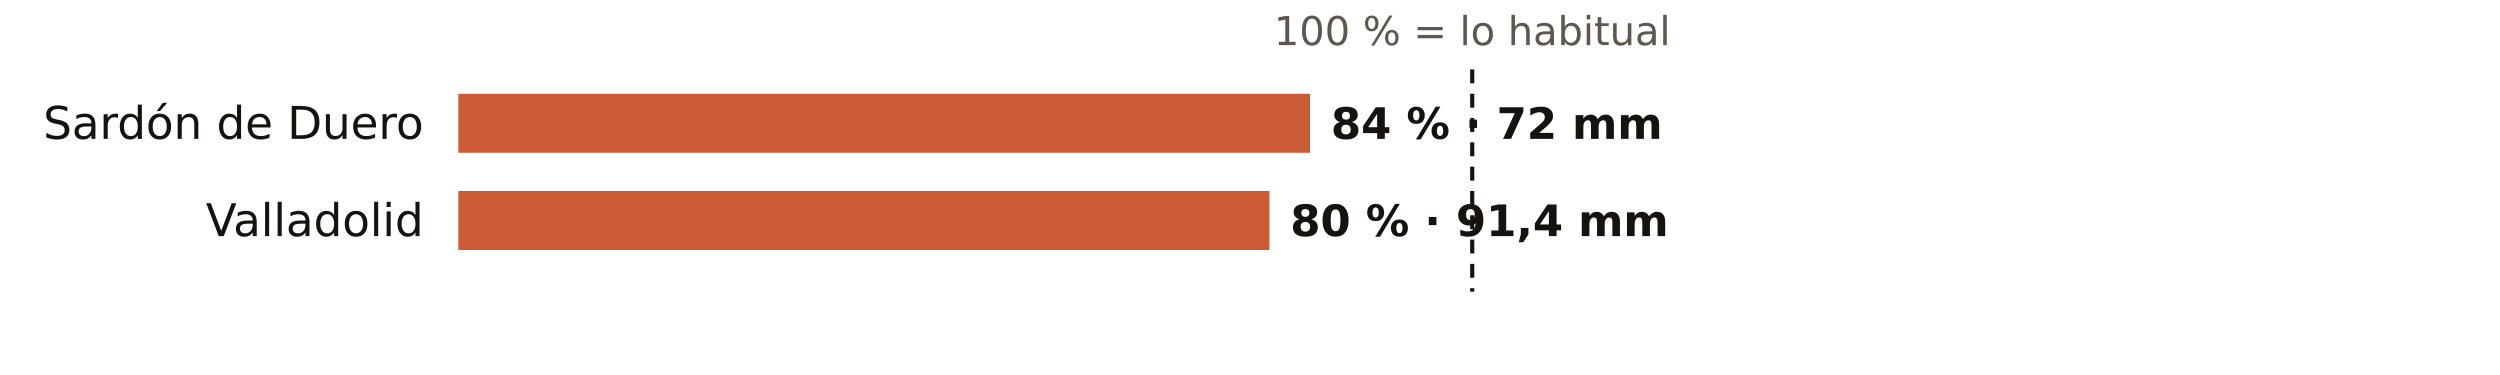
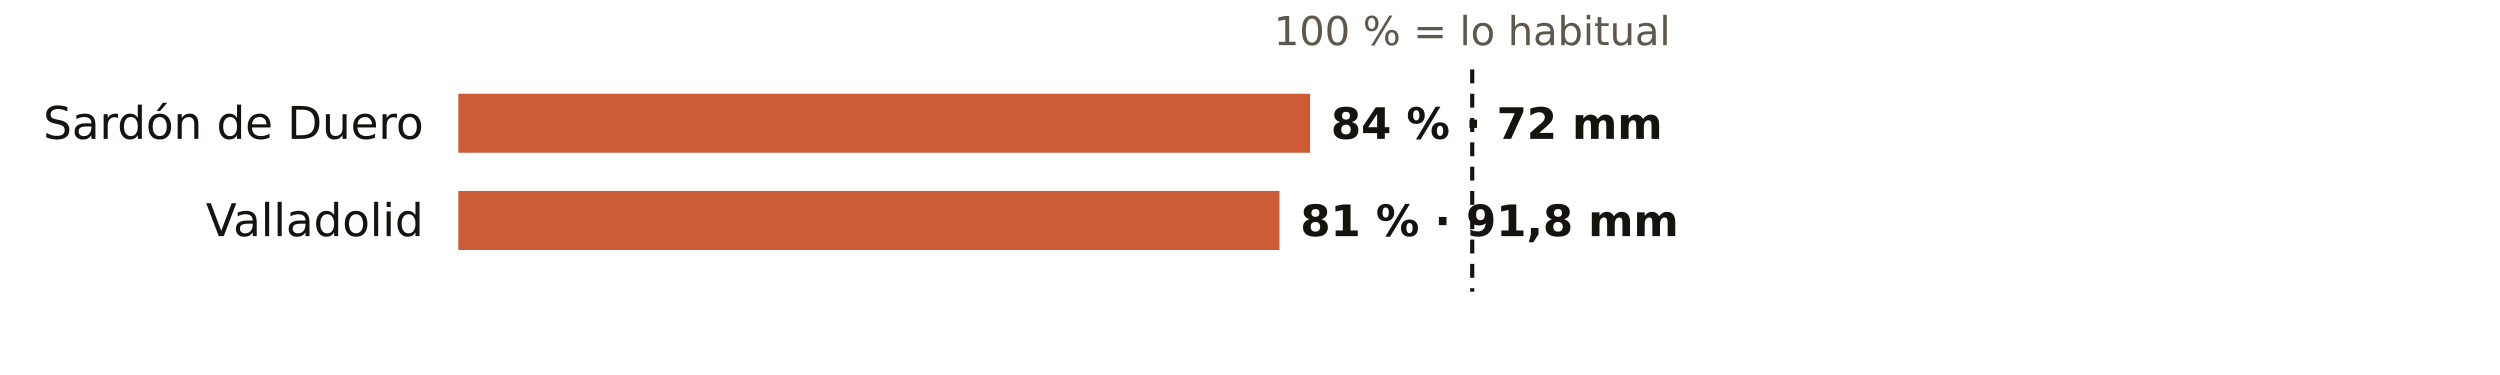
<svg xmlns="http://www.w3.org/2000/svg" viewBox="0 0 720 108" width="720" height="108" role="img" aria-label="El otoño en los pluviómetros de AEMET de Valladolid: % de lo habitual">
  <rect width="720" height="108" fill="#FFFFFF" />
  <text x="424.0" y="13.0" font-size="11.5" fill="#5E574E" text-anchor="middle" font-weight="400" font-family="Public Sans, DejaVu Sans, Arial, sans-serif">100 % = lo habitual</text>
  <text x="122.0" y="40.0" font-size="13" fill="#16130F" text-anchor="end" font-weight="500" font-family="Public Sans, DejaVu Sans, Arial, sans-serif">Sardón de Duero</text>
  <rect x="132" y="27" width="245.3" height="17" fill="#C4461A" opacity="0.88" />
  <text x="383.3" y="40.0" font-size="12.5" fill="#16130F" text-anchor="start" font-weight="600" font-family="Public Sans, DejaVu Sans, Arial, sans-serif">84 % · 72 mm</text>
  <text x="122.0" y="68.0" font-size="13" fill="#16130F" text-anchor="end" font-weight="500" font-family="Public Sans, DejaVu Sans, Arial, sans-serif">Valladolid</text>
-   <rect x="132" y="55" width="233.6" height="17" fill="#C4461A" opacity="0.88" />
-   <text x="371.6" y="68.0" font-size="12.5" fill="#16130F" text-anchor="start" font-weight="600" font-family="Public Sans, DejaVu Sans, Arial, sans-serif">80 % · 91,4 mm</text>
+   <rect x="132" y="55" width="236.5" height="17" fill="#C4461A" opacity="0.88" />
+   <text x="374.5" y="68.0" font-size="12.5" fill="#16130F" text-anchor="start" font-weight="600" font-family="Public Sans, DejaVu Sans, Arial, sans-serif">81 % · 91,8 mm</text>
  <line x1="424.0" x2="424.0" y1="20" y2="84" stroke="#16130F" stroke-width="1.2" stroke-dasharray="4 3" />
</svg>
